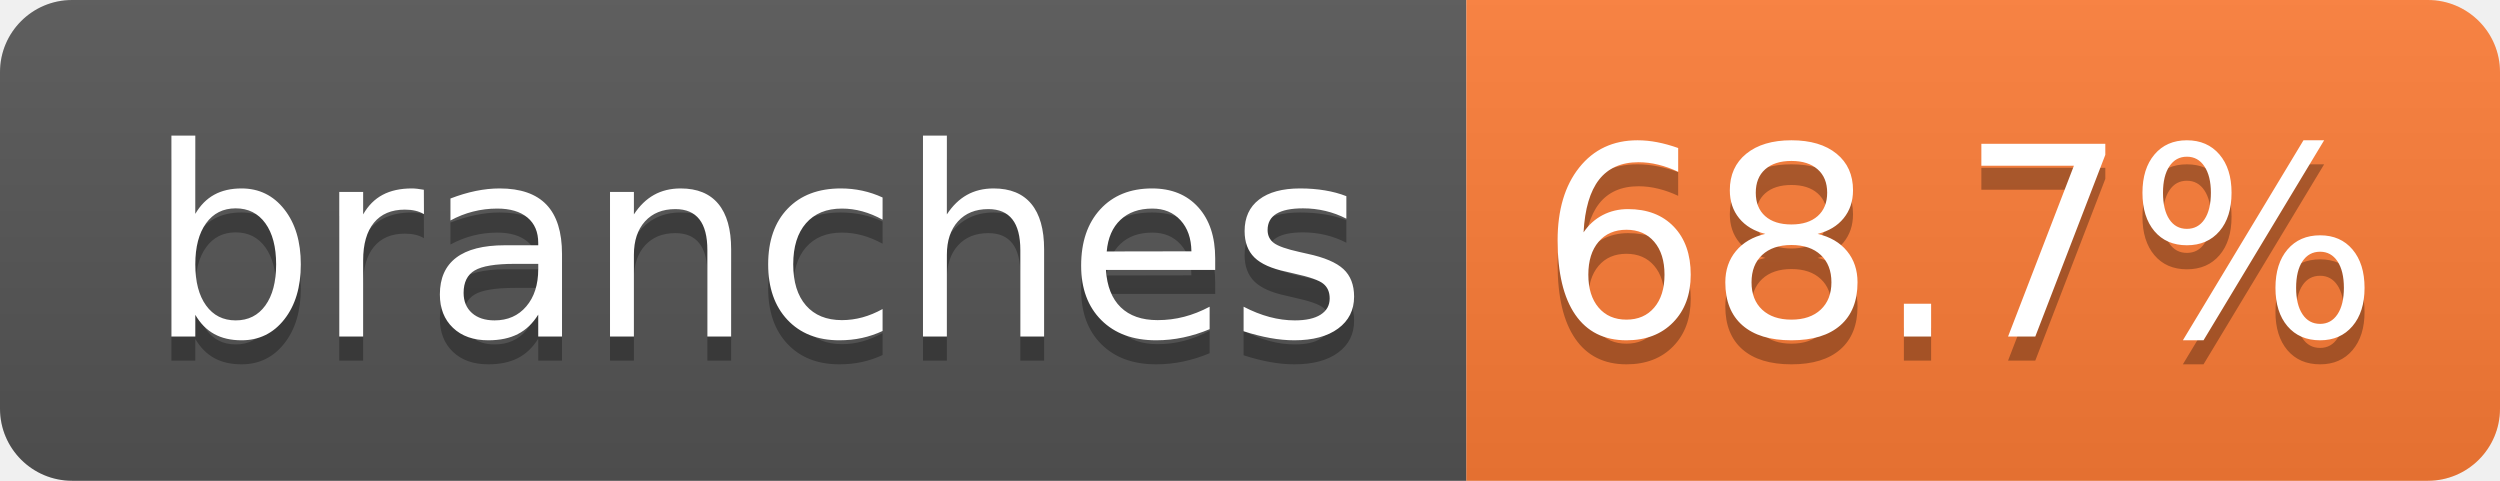
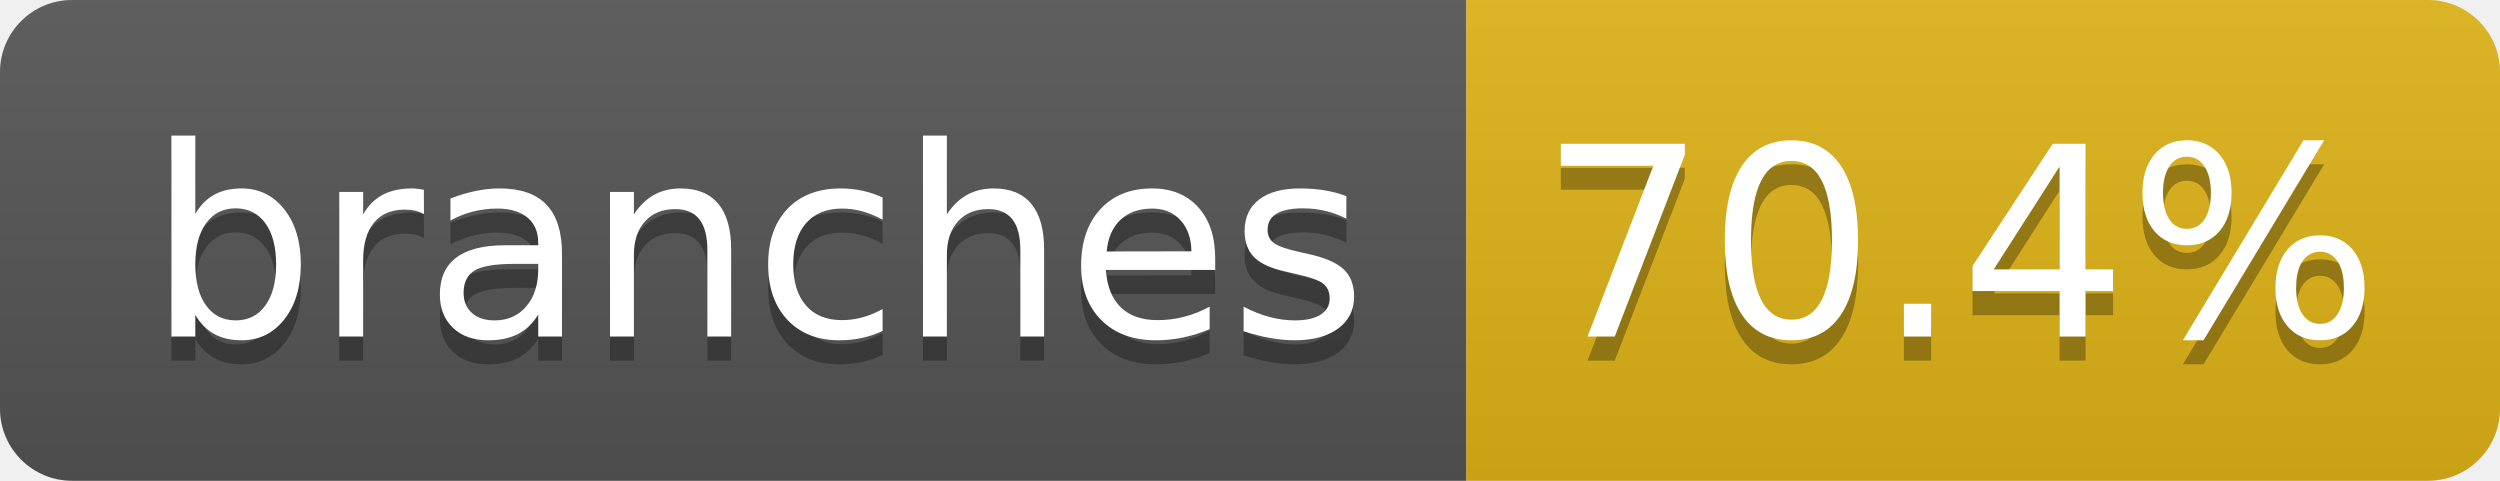
- <svg xmlns="http://www.w3.org/2000/svg" width="104" height="20" role="img" aria-label="branches: 68.7%">
+ <svg xmlns="http://www.w3.org/2000/svg" width="104" height="20" role="img" aria-label="branches: 70.4%">
  <linearGradient id="s" x2="0" y2="100%">
    <stop offset="0" stop-color="#bbb" stop-opacity=".1" />
    <stop offset="1" stop-opacity=".1" />
  </linearGradient>
  <clipPath id="r">
    <rect width="104" height="20" rx="3" fill="#fff" />
  </clipPath>
  <g clip-path="url(#r)">
    <rect width="61" height="20" fill="#555" />
-     <rect x="61" width="43" height="20" fill="#fe7d37" />
+     <rect x="61" width="43" height="20" fill="#dfb317" />
    <rect width="104" height="20" fill="url(#s)" />
  </g>
  <g fill="#fff" text-anchor="middle" font-family="Verdana,Geneva,DejaVu Sans,sans-serif" text-rendering="geometricPrecision" font-size="110">
    <text aria-hidden="true" x="315" y="150" fill="#010101" fill-opacity=".3" transform="scale(.1)" textLength="510">branches</text>
    <text x="315" y="140" transform="scale(.1)" fill="#fff" textLength="510">branches</text>
-     <text aria-hidden="true" x="815" y="150" fill="#010101" fill-opacity=".3" transform="scale(.1)" textLength="330">68.7%</text>
-     <text x="815" y="140" transform="scale(.1)" fill="#fff" textLength="330">68.7%</text>
+     <text aria-hidden="true" x="815" y="150" fill="#010101" fill-opacity=".3" transform="scale(.1)" textLength="330">70.4%</text>
+     <text x="815" y="140" transform="scale(.1)" fill="#fff" textLength="330">70.4%</text>
  </g>
</svg>
